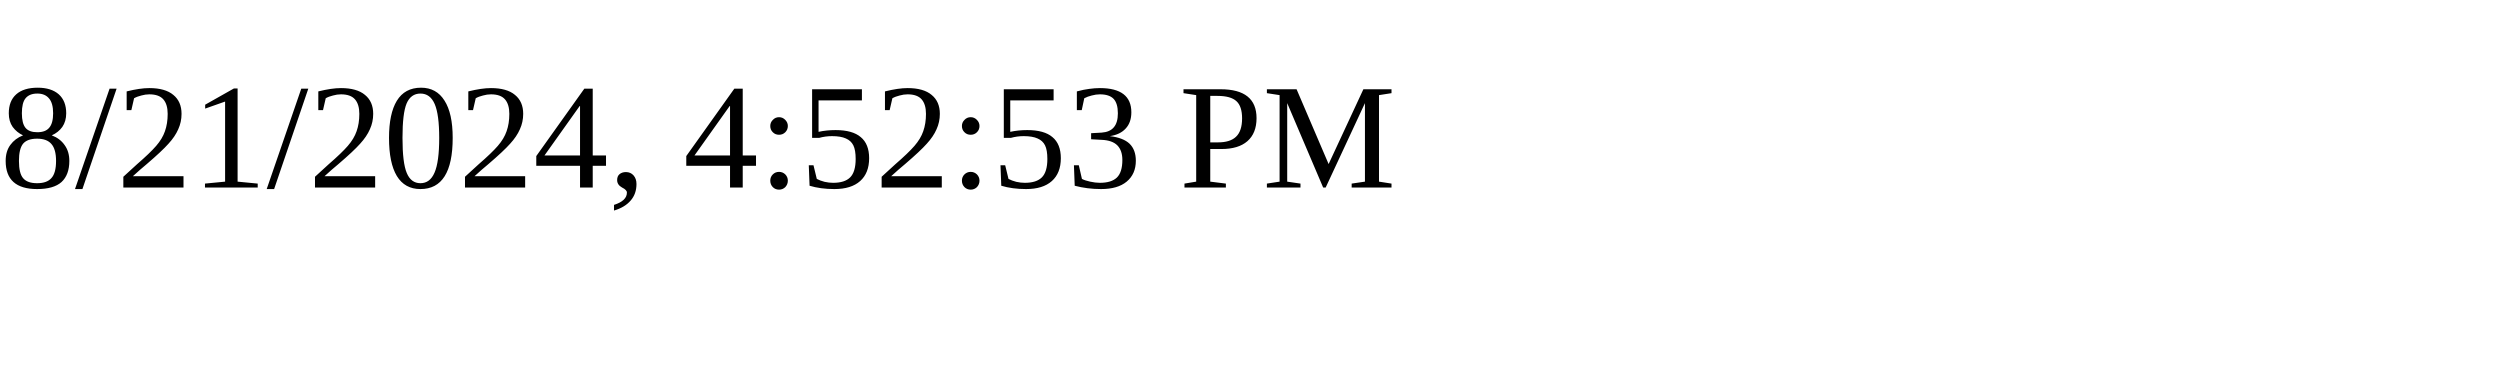
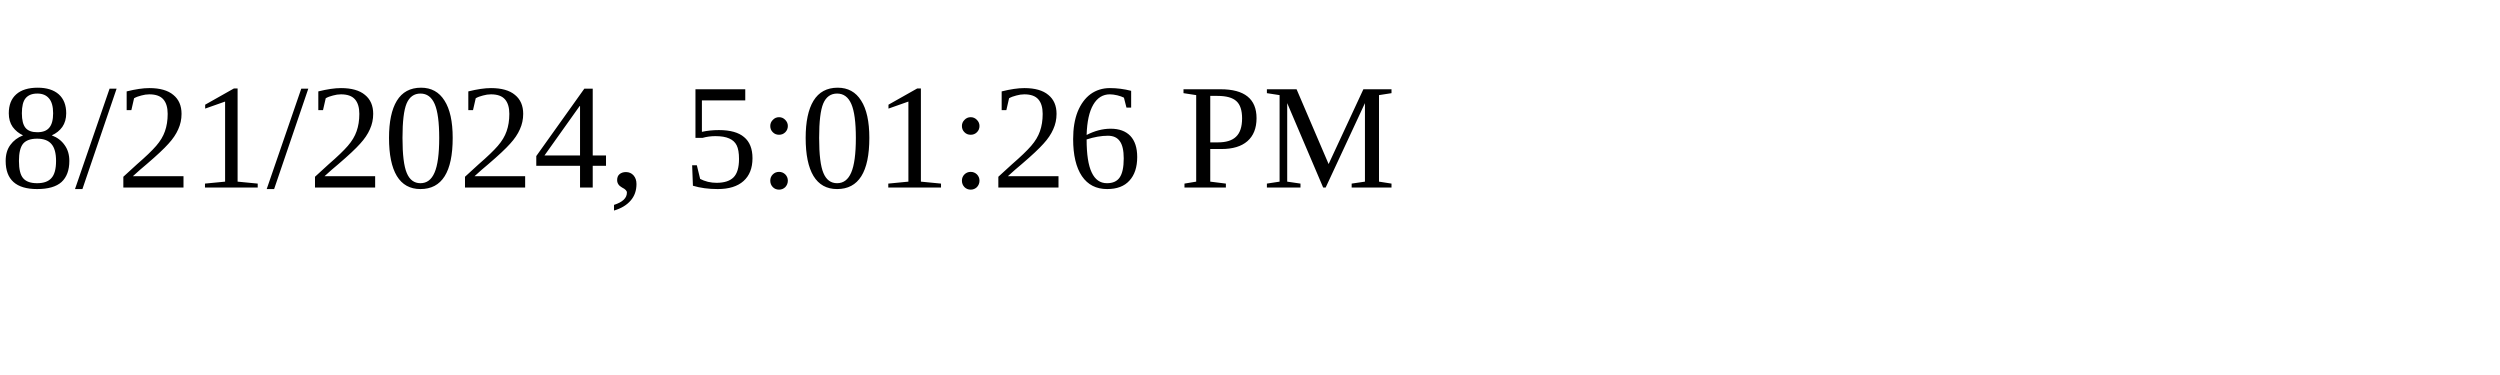
<svg xmlns="http://www.w3.org/2000/svg" height="30" width="200">
-   <text x="0" y="15">8/21/2024, 4:52:53 PM</text>
+   <text x="0" y="15">8/21/2024, 5:01:26 PM</text>
</svg>
